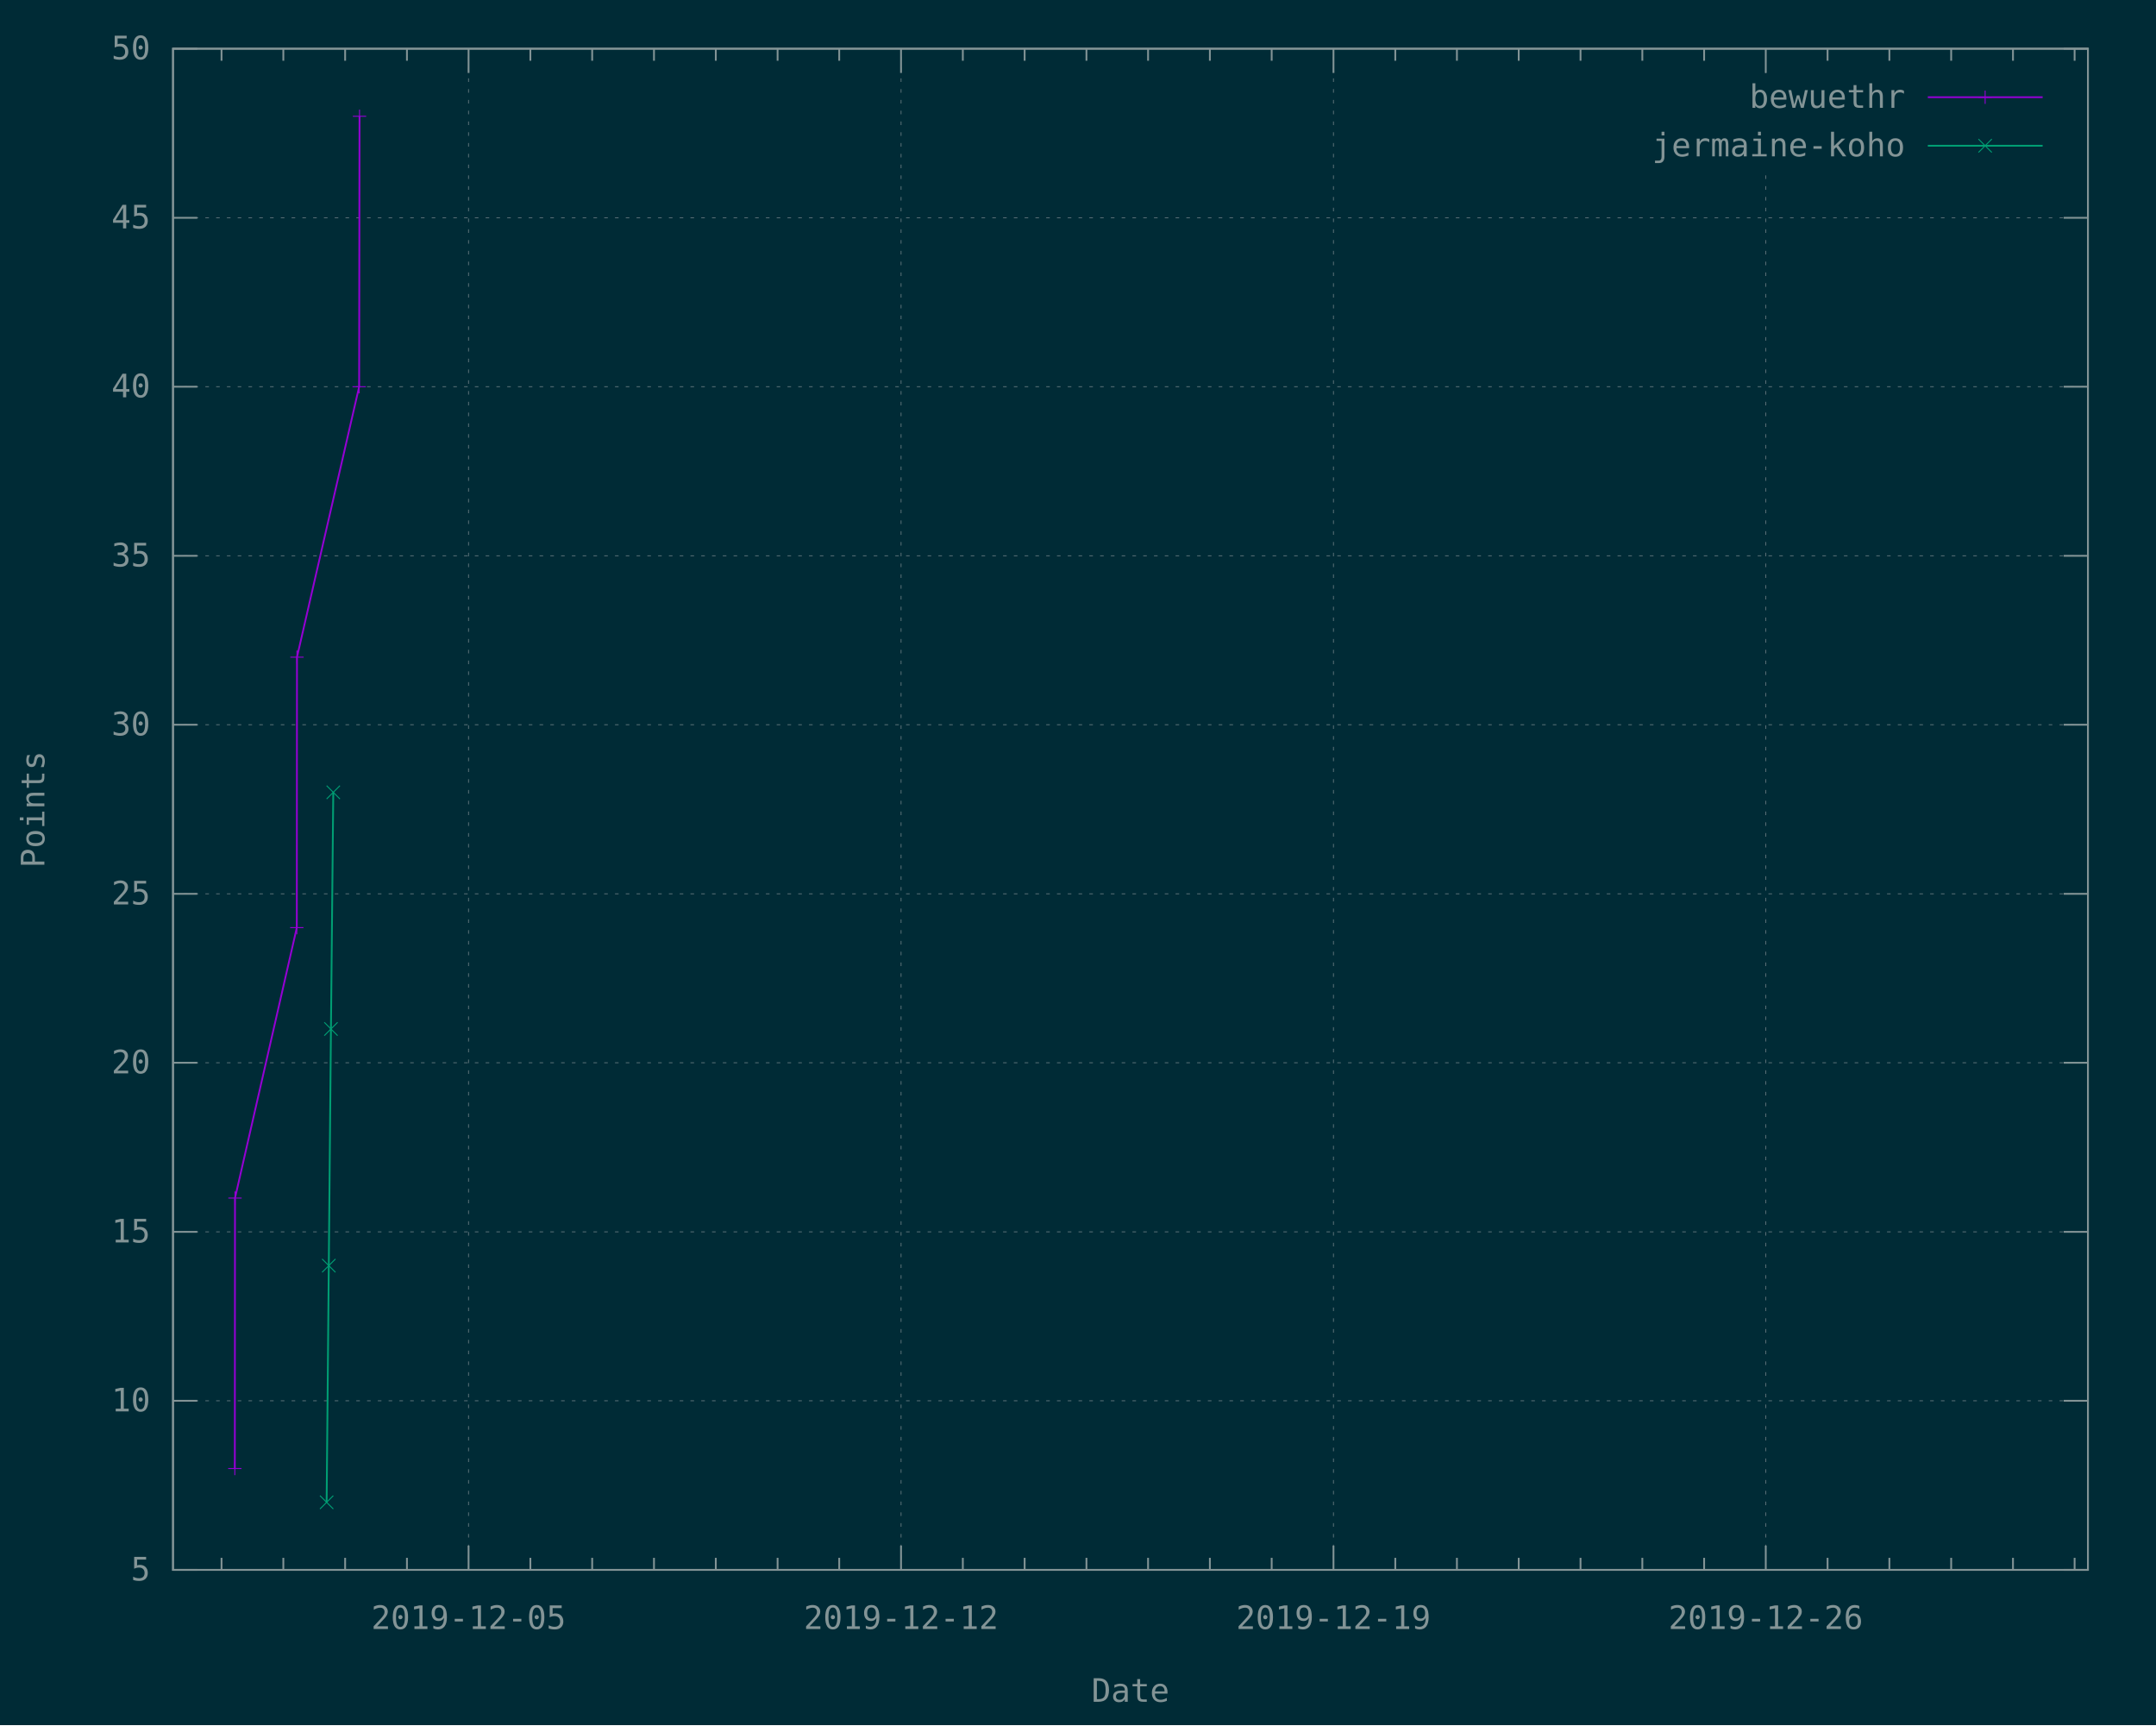
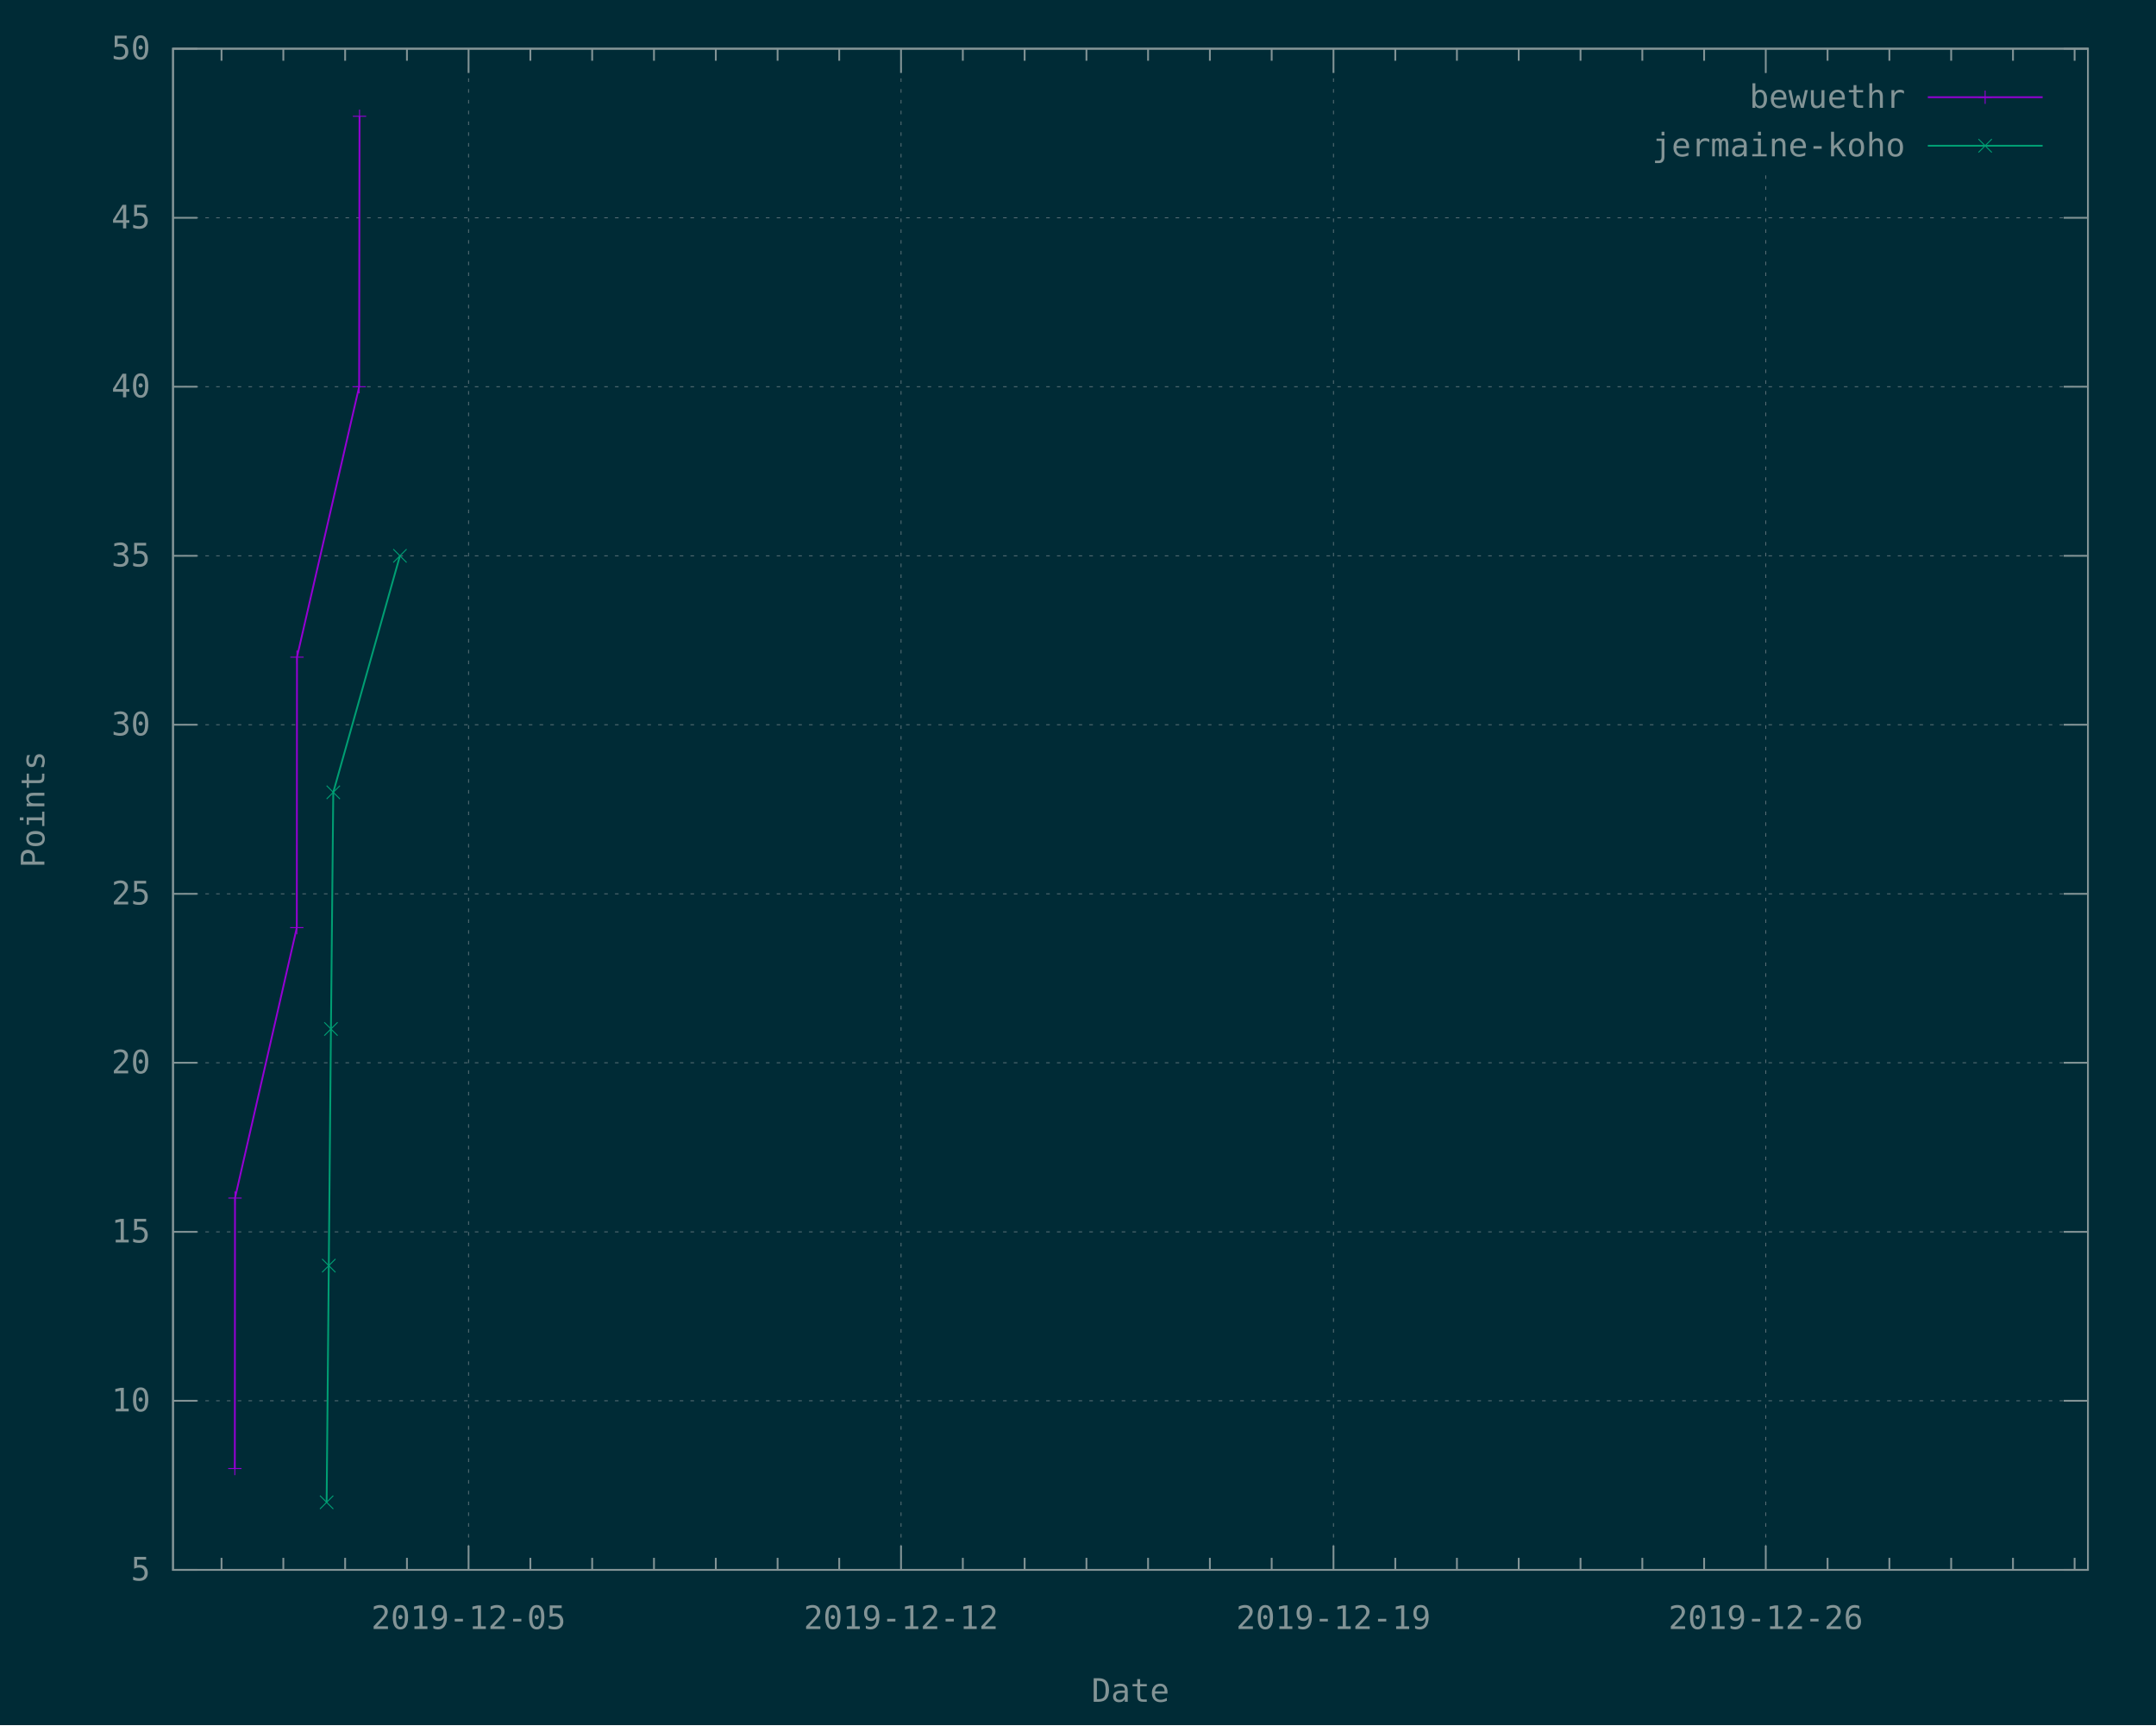
<svg xmlns="http://www.w3.org/2000/svg" xmlns:xlink="http://www.w3.org/1999/xlink" width="1200" height="960" viewBox="0 0 1200 960">
  <g id="gnuplot_canvas">
    <rect x="0" y="0" width="1200" height="960" fill="#002b36" />
    <defs>
      <circle id="gpDot" r="0.5" stroke-width="0.5" stroke="currentColor" />
      <path id="gpPt0" stroke-width="0.148" stroke="currentColor" d="M-1,0 h2 M0,-1 v2" />
      <path id="gpPt1" stroke-width="0.148" stroke="currentColor" d="M-1,-1 L1,1 M1,-1 L-1,1" />
      <path id="gpPt2" stroke-width="0.148" stroke="currentColor" d="M-1,0 L1,0 M0,-1 L0,1 M-1,-1 L1,1 M-1,1 L1,-1" />
      <rect id="gpPt3" stroke-width="0.148" stroke="currentColor" x="-1" y="-1" width="2" height="2" />
      <rect id="gpPt4" stroke-width="0.148" stroke="currentColor" fill="currentColor" x="-1" y="-1" width="2" height="2" />
      <circle id="gpPt5" stroke-width="0.148" stroke="currentColor" cx="0" cy="0" r="1" />
      <use xlink:href="#gpPt5" id="gpPt6" fill="currentColor" stroke="none" />
      <path id="gpPt7" stroke-width="0.148" stroke="currentColor" d="M0,-1.33 L-1.33,0.67 L1.33,0.67 z" />
      <use xlink:href="#gpPt7" id="gpPt8" fill="currentColor" stroke="none" />
      <use xlink:href="#gpPt7" id="gpPt9" stroke="currentColor" transform="rotate(180)" />
      <use xlink:href="#gpPt9" id="gpPt10" fill="currentColor" stroke="none" />
      <use xlink:href="#gpPt3" id="gpPt11" stroke="currentColor" transform="rotate(45)" />
      <use xlink:href="#gpPt11" id="gpPt12" fill="currentColor" stroke="none" />
      <path id="gpPt13" stroke-width="0.148" stroke="currentColor" d="M0,1.330 L1.265,0.411 L0.782,-1.067 L-0.782,-1.076 L-1.265,0.411 z" />
      <use xlink:href="#gpPt13" id="gpPt14" fill="currentColor" stroke="none" />
      <filter id="textbox" filterUnits="objectBoundingBox" x="0" y="0" height="1" width="1">
        <feFlood flood-color="#002B36" flood-opacity="1" result="bgnd" />
        <feComposite in="SourceGraphic" in2="bgnd" operator="atop" />
      </filter>
      <filter id="greybox" filterUnits="objectBoundingBox" x="0" y="0" height="1" width="1">
        <feFlood flood-color="lightgrey" flood-opacity="1" result="grey" />
        <feComposite in="SourceGraphic" in2="grey" operator="atop" />
      </filter>
    </defs>
    <g fill="none" color="#002B36" stroke="currentColor" stroke-width="1.00" stroke-linecap="butt" stroke-linejoin="miter">
</g>
    <g fill="none" color="black" stroke="currentColor" stroke-width="1.00" stroke-linecap="butt" stroke-linejoin="miter">
</g>
    <g fill="none" color="black" stroke="rgb(131, 148, 150)" stroke-width="0.50" stroke-linecap="butt" stroke-linejoin="miter">
</g>
    <g fill="none" color="gray" stroke="currentColor" stroke-width="0.50" stroke-linecap="butt" stroke-linejoin="miter">
      <path stroke="rgb( 88, 110, 117)" stroke-dasharray="2,4" class="gridline" d="M96.3,873.6 L1162.1,873.6  " />
    </g>
    <g fill="none" color="gray" stroke="rgb( 88, 110, 117)" stroke-width="1.00" stroke-linecap="butt" stroke-linejoin="miter">
</g>
    <g fill="none" color="black" stroke="currentColor" stroke-width="1.00" stroke-linecap="butt" stroke-linejoin="miter">
      <path stroke="rgb(131, 148, 150)" d="M96.3,873.6 L109.8,873.6 M1162.1,873.6 L1148.6,873.6  " />
      <g transform="translate(83.7,879.5)" stroke="none" fill="rgb(131,148,150)" font-family="Inconsolata" font-size="18.00" text-anchor="end">
        <text>
          <tspan font-family="Inconsolata"> 5</tspan>
        </text>
      </g>
    </g>
    <g fill="none" color="black" stroke="currentColor" stroke-width="1.00" stroke-linecap="butt" stroke-linejoin="miter">
</g>
    <g fill="none" color="black" stroke="rgb(131, 148, 150)" stroke-width="0.50" stroke-linecap="butt" stroke-linejoin="miter">
</g>
    <g fill="none" color="gray" stroke="currentColor" stroke-width="0.50" stroke-linecap="butt" stroke-linejoin="miter">
      <path stroke="rgb( 88, 110, 117)" stroke-dasharray="2,4" class="gridline" d="M96.3,779.5 L1162.1,779.5  " />
    </g>
    <g fill="none" color="gray" stroke="rgb( 88, 110, 117)" stroke-width="1.00" stroke-linecap="butt" stroke-linejoin="miter">
</g>
    <g fill="none" color="black" stroke="currentColor" stroke-width="1.00" stroke-linecap="butt" stroke-linejoin="miter">
      <path stroke="rgb(131, 148, 150)" d="M96.3,779.5 L109.8,779.5 M1162.1,779.5 L1148.6,779.5  " />
      <g transform="translate(83.7,785.4)" stroke="none" fill="rgb(131,148,150)" font-family="Inconsolata" font-size="18.00" text-anchor="end">
        <text>
          <tspan font-family="Inconsolata"> 10</tspan>
        </text>
      </g>
    </g>
    <g fill="none" color="black" stroke="currentColor" stroke-width="1.00" stroke-linecap="butt" stroke-linejoin="miter">
</g>
    <g fill="none" color="black" stroke="rgb(131, 148, 150)" stroke-width="0.50" stroke-linecap="butt" stroke-linejoin="miter">
</g>
    <g fill="none" color="gray" stroke="currentColor" stroke-width="0.50" stroke-linecap="butt" stroke-linejoin="miter">
      <path stroke="rgb( 88, 110, 117)" stroke-dasharray="2,4" class="gridline" d="M96.3,685.5 L1162.1,685.5  " />
    </g>
    <g fill="none" color="gray" stroke="rgb( 88, 110, 117)" stroke-width="1.00" stroke-linecap="butt" stroke-linejoin="miter">
</g>
    <g fill="none" color="black" stroke="currentColor" stroke-width="1.00" stroke-linecap="butt" stroke-linejoin="miter">
      <path stroke="rgb(131, 148, 150)" d="M96.3,685.5 L109.8,685.5 M1162.1,685.5 L1148.6,685.5  " />
      <g transform="translate(83.7,691.4)" stroke="none" fill="rgb(131,148,150)" font-family="Inconsolata" font-size="18.00" text-anchor="end">
        <text>
          <tspan font-family="Inconsolata"> 15</tspan>
        </text>
      </g>
    </g>
    <g fill="none" color="black" stroke="currentColor" stroke-width="1.00" stroke-linecap="butt" stroke-linejoin="miter">
</g>
    <g fill="none" color="black" stroke="rgb(131, 148, 150)" stroke-width="0.50" stroke-linecap="butt" stroke-linejoin="miter">
</g>
    <g fill="none" color="gray" stroke="currentColor" stroke-width="0.50" stroke-linecap="butt" stroke-linejoin="miter">
      <path stroke="rgb( 88, 110, 117)" stroke-dasharray="2,4" class="gridline" d="M96.3,591.4 L1162.1,591.4  " />
    </g>
    <g fill="none" color="gray" stroke="rgb( 88, 110, 117)" stroke-width="1.00" stroke-linecap="butt" stroke-linejoin="miter">
</g>
    <g fill="none" color="black" stroke="currentColor" stroke-width="1.00" stroke-linecap="butt" stroke-linejoin="miter">
      <path stroke="rgb(131, 148, 150)" d="M96.3,591.4 L109.8,591.4 M1162.1,591.4 L1148.6,591.4  " />
      <g transform="translate(83.7,597.3)" stroke="none" fill="rgb(131,148,150)" font-family="Inconsolata" font-size="18.00" text-anchor="end">
        <text>
          <tspan font-family="Inconsolata"> 20</tspan>
        </text>
      </g>
    </g>
    <g fill="none" color="black" stroke="currentColor" stroke-width="1.00" stroke-linecap="butt" stroke-linejoin="miter">
</g>
    <g fill="none" color="black" stroke="rgb(131, 148, 150)" stroke-width="0.50" stroke-linecap="butt" stroke-linejoin="miter">
</g>
    <g fill="none" color="gray" stroke="currentColor" stroke-width="0.50" stroke-linecap="butt" stroke-linejoin="miter">
      <path stroke="rgb( 88, 110, 117)" stroke-dasharray="2,4" class="gridline" d="M96.3,497.4 L1162.1,497.4  " />
    </g>
    <g fill="none" color="gray" stroke="rgb( 88, 110, 117)" stroke-width="1.00" stroke-linecap="butt" stroke-linejoin="miter">
</g>
    <g fill="none" color="black" stroke="currentColor" stroke-width="1.00" stroke-linecap="butt" stroke-linejoin="miter">
      <path stroke="rgb(131, 148, 150)" d="M96.3,497.4 L109.8,497.4 M1162.1,497.4 L1148.6,497.4  " />
      <g transform="translate(83.7,503.3)" stroke="none" fill="rgb(131,148,150)" font-family="Inconsolata" font-size="18.00" text-anchor="end">
        <text>
          <tspan font-family="Inconsolata"> 25</tspan>
        </text>
      </g>
    </g>
    <g fill="none" color="black" stroke="currentColor" stroke-width="1.00" stroke-linecap="butt" stroke-linejoin="miter">
</g>
    <g fill="none" color="black" stroke="rgb(131, 148, 150)" stroke-width="0.50" stroke-linecap="butt" stroke-linejoin="miter">
</g>
    <g fill="none" color="gray" stroke="currentColor" stroke-width="0.50" stroke-linecap="butt" stroke-linejoin="miter">
      <path stroke="rgb( 88, 110, 117)" stroke-dasharray="2,4" class="gridline" d="M96.3,403.3 L1162.1,403.3  " />
    </g>
    <g fill="none" color="gray" stroke="rgb( 88, 110, 117)" stroke-width="1.00" stroke-linecap="butt" stroke-linejoin="miter">
</g>
    <g fill="none" color="black" stroke="currentColor" stroke-width="1.00" stroke-linecap="butt" stroke-linejoin="miter">
      <path stroke="rgb(131, 148, 150)" d="M96.3,403.3 L109.8,403.3 M1162.1,403.3 L1148.6,403.3  " />
      <g transform="translate(83.7,409.2)" stroke="none" fill="rgb(131,148,150)" font-family="Inconsolata" font-size="18.00" text-anchor="end">
        <text>
          <tspan font-family="Inconsolata"> 30</tspan>
        </text>
      </g>
    </g>
    <g fill="none" color="black" stroke="currentColor" stroke-width="1.00" stroke-linecap="butt" stroke-linejoin="miter">
</g>
    <g fill="none" color="black" stroke="rgb(131, 148, 150)" stroke-width="0.50" stroke-linecap="butt" stroke-linejoin="miter">
</g>
    <g fill="none" color="gray" stroke="currentColor" stroke-width="0.50" stroke-linecap="butt" stroke-linejoin="miter">
      <path stroke="rgb( 88, 110, 117)" stroke-dasharray="2,4" class="gridline" d="M96.3,309.3 L1162.1,309.3  " />
    </g>
    <g fill="none" color="gray" stroke="rgb( 88, 110, 117)" stroke-width="1.00" stroke-linecap="butt" stroke-linejoin="miter">
</g>
    <g fill="none" color="black" stroke="currentColor" stroke-width="1.00" stroke-linecap="butt" stroke-linejoin="miter">
      <path stroke="rgb(131, 148, 150)" d="M96.3,309.3 L109.8,309.3 M1162.1,309.3 L1148.6,309.3  " />
      <g transform="translate(83.7,315.2)" stroke="none" fill="rgb(131,148,150)" font-family="Inconsolata" font-size="18.00" text-anchor="end">
        <text>
          <tspan font-family="Inconsolata"> 35</tspan>
        </text>
      </g>
    </g>
    <g fill="none" color="black" stroke="currentColor" stroke-width="1.00" stroke-linecap="butt" stroke-linejoin="miter">
</g>
    <g fill="none" color="black" stroke="rgb(131, 148, 150)" stroke-width="0.50" stroke-linecap="butt" stroke-linejoin="miter">
</g>
    <g fill="none" color="gray" stroke="currentColor" stroke-width="0.50" stroke-linecap="butt" stroke-linejoin="miter">
      <path stroke="rgb( 88, 110, 117)" stroke-dasharray="2,4" class="gridline" d="M96.3,215.2 L1162.1,215.2  " />
    </g>
    <g fill="none" color="gray" stroke="rgb( 88, 110, 117)" stroke-width="1.00" stroke-linecap="butt" stroke-linejoin="miter">
</g>
    <g fill="none" color="black" stroke="currentColor" stroke-width="1.00" stroke-linecap="butt" stroke-linejoin="miter">
      <path stroke="rgb(131, 148, 150)" d="M96.3,215.2 L109.8,215.2 M1162.1,215.2 L1148.6,215.2  " />
      <g transform="translate(83.7,221.1)" stroke="none" fill="rgb(131,148,150)" font-family="Inconsolata" font-size="18.00" text-anchor="end">
        <text>
          <tspan font-family="Inconsolata"> 40</tspan>
        </text>
      </g>
    </g>
    <g fill="none" color="black" stroke="currentColor" stroke-width="1.00" stroke-linecap="butt" stroke-linejoin="miter">
</g>
    <g fill="none" color="black" stroke="rgb(131, 148, 150)" stroke-width="0.50" stroke-linecap="butt" stroke-linejoin="miter">
</g>
    <g fill="none" color="gray" stroke="currentColor" stroke-width="0.50" stroke-linecap="butt" stroke-linejoin="miter">
      <path stroke="rgb( 88, 110, 117)" stroke-dasharray="2,4" class="gridline" d="M96.3,121.2 L1162.1,121.2  " />
    </g>
    <g fill="none" color="gray" stroke="rgb( 88, 110, 117)" stroke-width="1.00" stroke-linecap="butt" stroke-linejoin="miter">
</g>
    <g fill="none" color="black" stroke="currentColor" stroke-width="1.00" stroke-linecap="butt" stroke-linejoin="miter">
      <path stroke="rgb(131, 148, 150)" d="M96.3,121.2 L109.8,121.2 M1162.1,121.2 L1148.6,121.2  " />
      <g transform="translate(83.7,127.1)" stroke="none" fill="rgb(131,148,150)" font-family="Inconsolata" font-size="18.00" text-anchor="end">
        <text>
          <tspan font-family="Inconsolata"> 45</tspan>
        </text>
      </g>
    </g>
    <g fill="none" color="black" stroke="currentColor" stroke-width="1.00" stroke-linecap="butt" stroke-linejoin="miter">
</g>
    <g fill="none" color="black" stroke="rgb(131, 148, 150)" stroke-width="0.50" stroke-linecap="butt" stroke-linejoin="miter">
</g>
    <g fill="none" color="gray" stroke="currentColor" stroke-width="0.50" stroke-linecap="butt" stroke-linejoin="miter">
      <path stroke="rgb( 88, 110, 117)" stroke-dasharray="2,4" class="gridline" d="M96.3,27.1 L1162.1,27.1  " />
    </g>
    <g fill="none" color="gray" stroke="rgb( 88, 110, 117)" stroke-width="1.00" stroke-linecap="butt" stroke-linejoin="miter">
</g>
    <g fill="none" color="black" stroke="currentColor" stroke-width="1.00" stroke-linecap="butt" stroke-linejoin="miter">
      <path stroke="rgb(131, 148, 150)" d="M96.3,27.1 L109.8,27.1 M1162.1,27.1 L1148.6,27.1  " />
      <g transform="translate(83.7,33.0)" stroke="none" fill="rgb(131,148,150)" font-family="Inconsolata" font-size="18.00" text-anchor="end">
        <text>
          <tspan font-family="Inconsolata"> 50</tspan>
        </text>
      </g>
    </g>
    <g fill="none" color="black" stroke="currentColor" stroke-width="1.00" stroke-linecap="butt" stroke-linejoin="miter">
      <path stroke="rgb(131, 148, 150)" d="M123.3,873.6 L123.3,866.9 M123.3,27.1 L123.3,33.8 M157.7,873.6 L157.7,866.9 M157.7,27.1 L157.7,33.8   M192.1,873.6 L192.1,866.9 M192.1,27.1 L192.1,33.8 M226.5,873.6 L226.5,866.9 M226.5,27.1 L226.5,33.8    " />
    </g>
    <g fill="none" color="black" stroke="rgb(131, 148, 150)" stroke-width="0.50" stroke-linecap="butt" stroke-linejoin="miter">
</g>
    <g fill="none" color="gray" stroke="currentColor" stroke-width="0.50" stroke-linecap="butt" stroke-linejoin="miter">
      <path stroke="rgb( 88, 110, 117)" stroke-dasharray="2,4" class="gridline" d="M260.8,873.6 L260.8,27.1  " />
    </g>
    <g fill="none" color="gray" stroke="rgb( 88, 110, 117)" stroke-width="1.00" stroke-linecap="butt" stroke-linejoin="miter">
</g>
    <g fill="none" color="black" stroke="currentColor" stroke-width="1.00" stroke-linecap="butt" stroke-linejoin="miter">
      <path stroke="rgb(131, 148, 150)" d="M260.8,873.6 L260.8,860.1 M260.8,27.1 L260.8,40.6  " />
      <g transform="translate(260.8,906.5)" stroke="none" fill="rgb(131,148,150)" font-family="Inconsolata" font-size="18.00" text-anchor="middle">
        <text>
          <tspan font-family="Inconsolata">2019-12-05</tspan>
        </text>
      </g>
    </g>
    <g fill="none" color="black" stroke="currentColor" stroke-width="1.00" stroke-linecap="butt" stroke-linejoin="miter">
      <path stroke="rgb(131, 148, 150)" d="M295.2,873.6 L295.2,866.9 M295.2,27.1 L295.2,33.8 M329.6,873.6 L329.6,866.9 M329.6,27.1 L329.6,33.8   M364.0,873.6 L364.0,866.9 M364.0,27.1 L364.0,33.8 M398.4,873.6 L398.4,866.9 M398.4,27.1 L398.4,33.8   M432.8,873.6 L432.8,866.9 M432.8,27.1 L432.8,33.8 M467.1,873.6 L467.1,866.9 M467.1,27.1 L467.1,33.8    " />
    </g>
    <g fill="none" color="black" stroke="rgb(131, 148, 150)" stroke-width="0.50" stroke-linecap="butt" stroke-linejoin="miter">
</g>
    <g fill="none" color="gray" stroke="currentColor" stroke-width="0.50" stroke-linecap="butt" stroke-linejoin="miter">
      <path stroke="rgb( 88, 110, 117)" stroke-dasharray="2,4" class="gridline" d="M501.5,873.6 L501.5,27.1  " />
    </g>
    <g fill="none" color="gray" stroke="rgb( 88, 110, 117)" stroke-width="1.00" stroke-linecap="butt" stroke-linejoin="miter">
</g>
    <g fill="none" color="black" stroke="currentColor" stroke-width="1.00" stroke-linecap="butt" stroke-linejoin="miter">
      <path stroke="rgb(131, 148, 150)" d="M501.5,873.6 L501.5,860.1 M501.5,27.1 L501.5,40.6  " />
      <g transform="translate(501.5,906.5)" stroke="none" fill="rgb(131,148,150)" font-family="Inconsolata" font-size="18.00" text-anchor="middle">
        <text>
          <tspan font-family="Inconsolata">2019-12-12</tspan>
        </text>
      </g>
    </g>
    <g fill="none" color="black" stroke="currentColor" stroke-width="1.00" stroke-linecap="butt" stroke-linejoin="miter">
      <path stroke="rgb(131, 148, 150)" d="M535.9,873.6 L535.9,866.9 M535.9,27.1 L535.9,33.8 M570.3,873.6 L570.3,866.9 M570.3,27.1 L570.3,33.8   M604.7,873.6 L604.7,866.9 M604.7,27.1 L604.7,33.8 M639.0,873.6 L639.0,866.9 M639.0,27.1 L639.0,33.8   M673.4,873.6 L673.4,866.9 M673.4,27.1 L673.4,33.8 M707.8,873.6 L707.8,866.9 M707.8,27.1 L707.8,33.8    " />
    </g>
    <g fill="none" color="black" stroke="rgb(131, 148, 150)" stroke-width="0.50" stroke-linecap="butt" stroke-linejoin="miter">
</g>
    <g fill="none" color="gray" stroke="currentColor" stroke-width="0.50" stroke-linecap="butt" stroke-linejoin="miter">
      <path stroke="rgb( 88, 110, 117)" stroke-dasharray="2,4" class="gridline" d="M742.2,873.6 L742.2,27.1  " />
    </g>
    <g fill="none" color="gray" stroke="rgb( 88, 110, 117)" stroke-width="1.00" stroke-linecap="butt" stroke-linejoin="miter">
</g>
    <g fill="none" color="black" stroke="currentColor" stroke-width="1.00" stroke-linecap="butt" stroke-linejoin="miter">
      <path stroke="rgb(131, 148, 150)" d="M742.2,873.6 L742.2,860.1 M742.2,27.1 L742.2,40.6  " />
      <g transform="translate(742.2,906.5)" stroke="none" fill="rgb(131,148,150)" font-family="Inconsolata" font-size="18.00" text-anchor="middle">
        <text>
          <tspan font-family="Inconsolata">2019-12-19</tspan>
        </text>
      </g>
    </g>
    <g fill="none" color="black" stroke="currentColor" stroke-width="1.00" stroke-linecap="butt" stroke-linejoin="miter">
      <path stroke="rgb(131, 148, 150)" d="M776.6,873.6 L776.6,866.9 M776.6,27.1 L776.6,33.8 M810.9,873.6 L810.9,866.9 M810.9,27.1 L810.9,33.8   M845.3,873.6 L845.3,866.9 M845.3,27.1 L845.3,33.8 M879.7,873.6 L879.7,866.9 M879.7,27.1 L879.7,33.8   M914.1,873.6 L914.1,866.9 M914.1,27.1 L914.1,33.8 M948.5,873.6 L948.5,866.9 M948.5,27.1 L948.5,33.8    " />
    </g>
    <g fill="none" color="black" stroke="rgb(131, 148, 150)" stroke-width="0.50" stroke-linecap="butt" stroke-linejoin="miter">
</g>
    <g fill="none" color="gray" stroke="currentColor" stroke-width="0.50" stroke-linecap="butt" stroke-linejoin="miter">
      <path stroke="rgb( 88, 110, 117)" stroke-dasharray="2,4" class="gridline" d="M982.8,873.6 L982.8,94.6 M982.8,40.6 L982.8,27.1  " />
    </g>
    <g fill="none" color="gray" stroke="rgb( 88, 110, 117)" stroke-width="1.00" stroke-linecap="butt" stroke-linejoin="miter">
</g>
    <g fill="none" color="black" stroke="currentColor" stroke-width="1.00" stroke-linecap="butt" stroke-linejoin="miter">
      <path stroke="rgb(131, 148, 150)" d="M982.8,873.6 L982.8,860.1 M982.8,27.1 L982.8,40.6  " />
      <g transform="translate(982.8,906.5)" stroke="none" fill="rgb(131,148,150)" font-family="Inconsolata" font-size="18.00" text-anchor="middle">
        <text>
          <tspan font-family="Inconsolata">2019-12-26</tspan>
        </text>
      </g>
    </g>
    <g fill="none" color="black" stroke="currentColor" stroke-width="1.00" stroke-linecap="butt" stroke-linejoin="miter">
      <path stroke="rgb(131, 148, 150)" d="M1017.2,873.6 L1017.2,866.9 M1017.2,27.1 L1017.2,33.8 M1051.6,873.6 L1051.6,866.9 M1051.6,27.1 L1051.6,33.8   M1086.0,873.6 L1086.0,866.9 M1086.0,27.1 L1086.0,33.8 M1120.4,873.6 L1120.4,866.9 M1120.4,27.1 L1120.4,33.8   M1154.7,873.6 L1154.7,866.9 M1154.7,27.1 L1154.7,33.8  " />
    </g>
    <g fill="none" color="black" stroke="currentColor" stroke-width="1.00" stroke-linecap="butt" stroke-linejoin="miter">
      <path stroke="rgb(131, 148, 150)" d="M96.3,27.1 L96.3,873.6 L1162.1,873.6 L1162.1,27.1 L96.3,27.1 Z  " />
    </g>
    <g fill="none" color="black" stroke="currentColor" stroke-width="1.00" stroke-linecap="butt" stroke-linejoin="miter">
      <g transform="translate(24.7,450.4) rotate(270)" stroke="none" fill="rgb(131,148,150)" font-family="Inconsolata" font-size="18.00" text-anchor="middle">
        <text>
          <tspan font-family="Inconsolata">Points</tspan>
        </text>
      </g>
    </g>
    <g fill="none" color="black" stroke="currentColor" stroke-width="1.00" stroke-linecap="butt" stroke-linejoin="miter">
      <g transform="translate(629.2,947.0)" stroke="none" fill="rgb(131,148,150)" font-family="Inconsolata" font-size="18.00" text-anchor="middle">
        <text>
          <tspan font-family="Inconsolata">Date</tspan>
        </text>
      </g>
    </g>
    <g fill="none" color="black" stroke="currentColor" stroke-width="1.00" stroke-linecap="butt" stroke-linejoin="miter">
</g>
    <g id="gnuplot_plot_1">
      <g fill="none" color="black" stroke="currentColor" stroke-width="1.00" stroke-linecap="butt" stroke-linejoin="miter">
        <g transform="translate(1060.4,60.0)" stroke="none" fill="rgb(131,148,150)" font-family="Inconsolata" font-size="18.00" text-anchor="end">
          <text>
            <tspan font-family="Inconsolata">bewuethr</tspan>
          </text>
        </g>
      </g>
      <g fill="none" color="black" stroke="currentColor" stroke-width="1.00" stroke-linecap="butt" stroke-linejoin="miter">
        <path stroke="rgb(148,   0, 211)" d="M1073.0,54.1 L1136.9,54.1 M130.7,817.2 L130.8,666.7 L165.2,516.2 L165.3,365.7 L199.9,215.2 L200.1,64.7    " />
        <use xlink:href="#gpPt0" transform="translate(130.7,817.2) scale(3.71)" color="rgb(148,   0, 211)" />
        <use xlink:href="#gpPt0" transform="translate(130.8,666.7) scale(3.71)" color="rgb(148,   0, 211)" />
        <use xlink:href="#gpPt0" transform="translate(165.2,516.2) scale(3.71)" color="rgb(148,   0, 211)" />
        <use xlink:href="#gpPt0" transform="translate(165.3,365.7) scale(3.71)" color="rgb(148,   0, 211)" />
        <use xlink:href="#gpPt0" transform="translate(199.9,215.2) scale(3.71)" color="rgb(148,   0, 211)" />
        <use xlink:href="#gpPt0" transform="translate(200.1,64.7) scale(3.71)" color="rgb(148,   0, 211)" />
        <use xlink:href="#gpPt0" transform="translate(1104.9,54.1) scale(3.71)" color="rgb(148,   0, 211)" />
      </g>
    </g>
    <g id="gnuplot_plot_2">
      <g fill="none" color="black" stroke="currentColor" stroke-width="1.00" stroke-linecap="butt" stroke-linejoin="miter">
        <g transform="translate(1060.4,87.0)" stroke="none" fill="rgb(131,148,150)" font-family="Inconsolata" font-size="18.00" text-anchor="end">
          <text>
            <tspan font-family="Inconsolata">jermaine-koho</tspan>
          </text>
        </g>
      </g>
      <g fill="none" color="black" stroke="currentColor" stroke-width="1.00" stroke-linecap="butt" stroke-linejoin="miter">
-         <path stroke="rgb(  0, 158, 115)" d="M1073.0,81.1 L1136.9,81.1 M181.8,836.0 L183.0,704.3 L184.2,572.6 L185.5,440.9  " />
+         <path stroke="rgb(  0, 158, 115)" d="M1073.0,81.1 L1136.9,81.1 M181.8,836.0 L183.0,704.3 L184.2,572.6 L185.5,440.9 L222.6,309.3  " />
        <use xlink:href="#gpPt1" transform="translate(181.8,836.0) scale(3.71)" color="rgb(  0, 158, 115)" />
        <use xlink:href="#gpPt1" transform="translate(183.0,704.3) scale(3.71)" color="rgb(  0, 158, 115)" />
        <use xlink:href="#gpPt1" transform="translate(184.2,572.6) scale(3.71)" color="rgb(  0, 158, 115)" />
        <use xlink:href="#gpPt1" transform="translate(185.5,440.9) scale(3.71)" color="rgb(  0, 158, 115)" />
+         <use xlink:href="#gpPt1" transform="translate(222.6,309.3) scale(3.71)" color="rgb(  0, 158, 115)" />
        <use xlink:href="#gpPt1" transform="translate(1104.9,81.1) scale(3.71)" color="rgb(  0, 158, 115)" />
      </g>
    </g>
    <g fill="none" color="#002B36" stroke="rgb(  0, 158, 115)" stroke-width="2.00" stroke-linecap="butt" stroke-linejoin="miter">
</g>
    <g fill="none" color="black" stroke="currentColor" stroke-width="2.00" stroke-linecap="butt" stroke-linejoin="miter">
</g>
    <g fill="none" color="black" stroke="black" stroke-width="1.00" stroke-linecap="butt" stroke-linejoin="miter">
</g>
    <g fill="none" color="black" stroke="currentColor" stroke-width="1.00" stroke-linecap="butt" stroke-linejoin="miter">
      <path stroke="rgb(131, 148, 150)" d="M96.3,27.1 L96.3,873.6 L1162.1,873.6 L1162.1,27.1 L96.3,27.1 Z  " />
    </g>
    <g fill="none" color="black" stroke="currentColor" stroke-width="1.00" stroke-linecap="butt" stroke-linejoin="miter">
</g>
  </g>
</svg>
